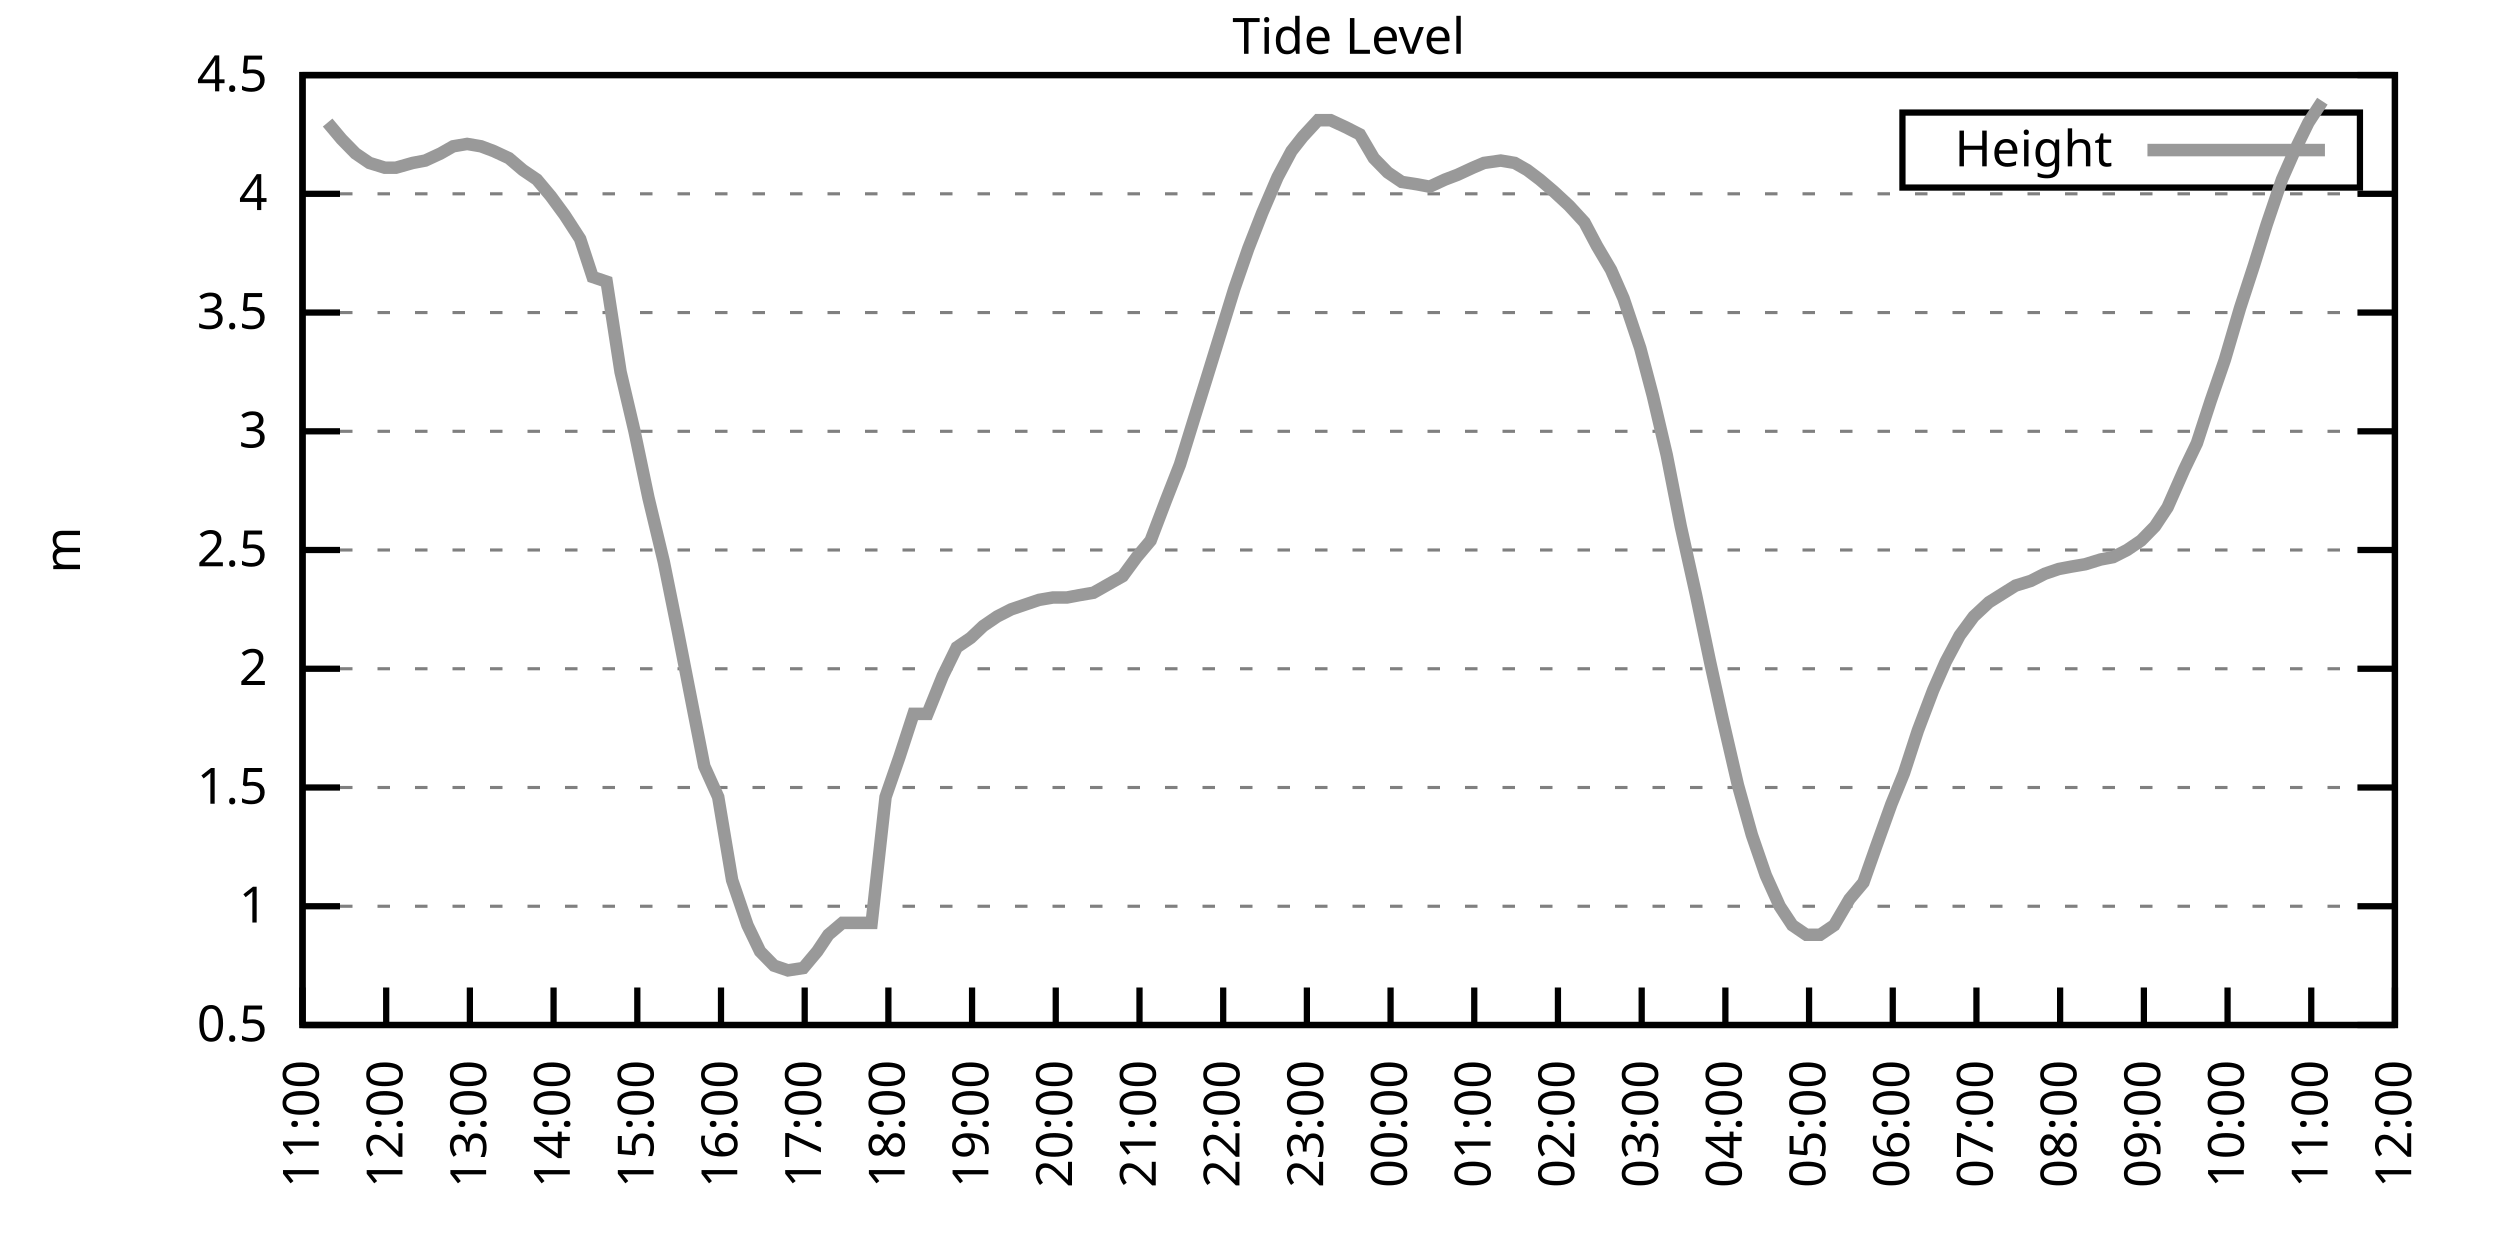
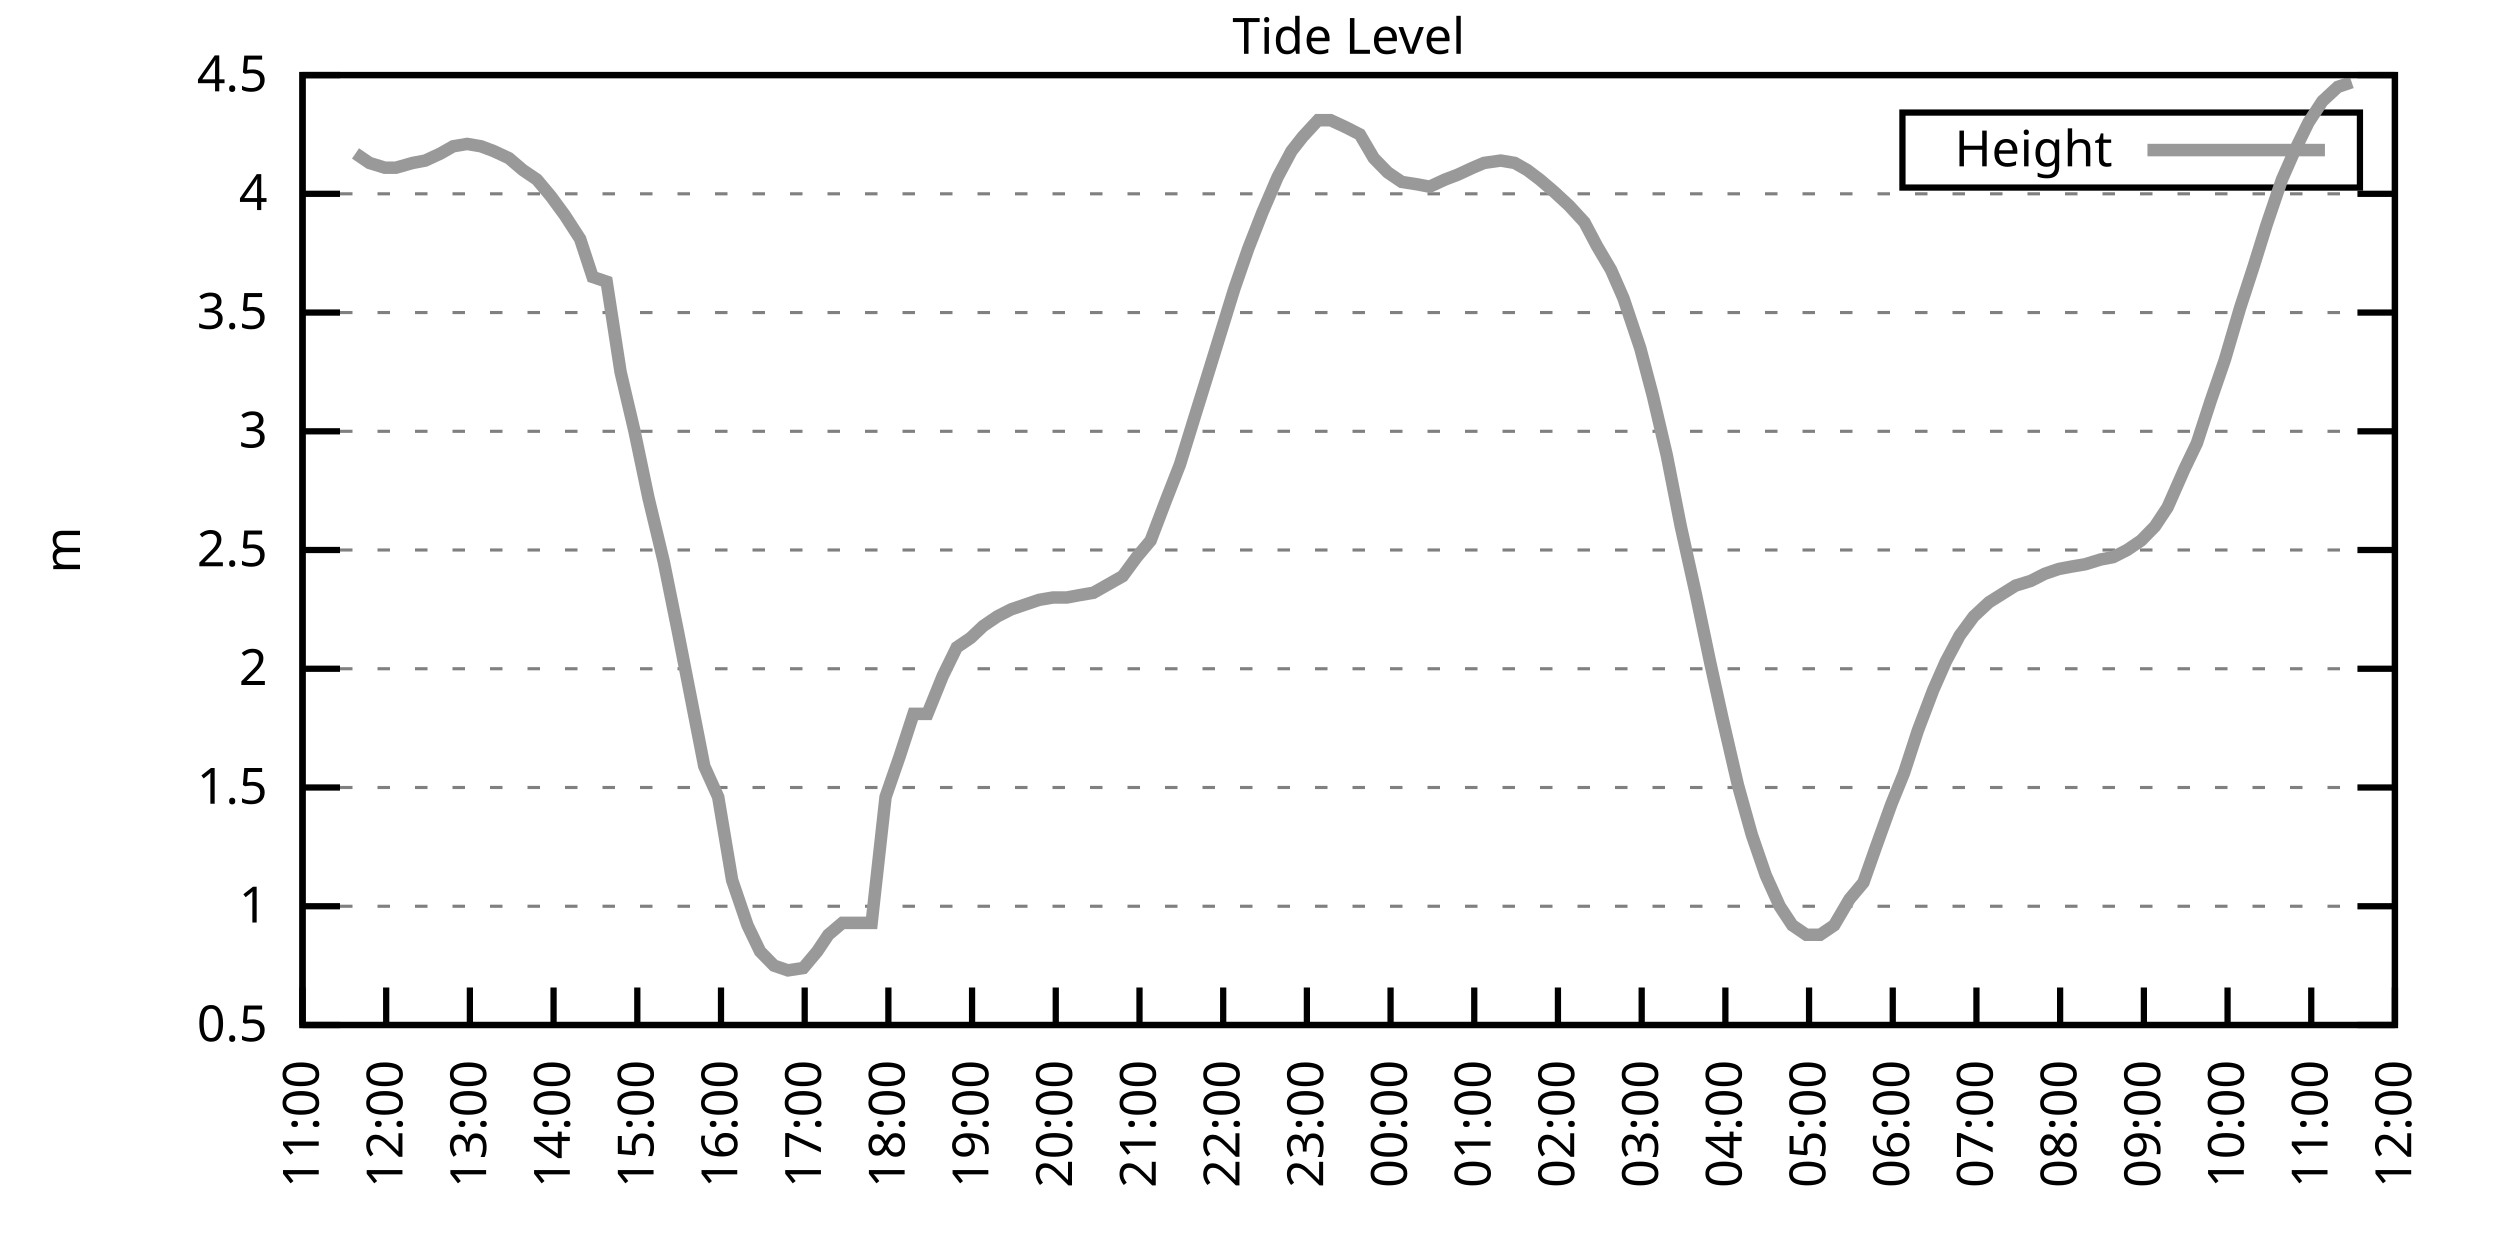
<svg xmlns="http://www.w3.org/2000/svg" xmlns:xlink="http://www.w3.org/1999/xlink" width="400" height="200" viewBox="0 0 400 200">
  <g id="gnuplot_canvas">
    <rect x="0" y="0" width="400" height="200" fill="none" />
    <defs>
      <circle id="gpDot" r="0.5" stroke-width="0.5" stroke="currentColor" />
      <path id="gpPt0" stroke-width="0.333" stroke="currentColor" d="M-1,0 h2 M0,-1 v2" />
      <path id="gpPt1" stroke-width="0.333" stroke="currentColor" d="M-1,-1 L1,1 M1,-1 L-1,1" />
      <path id="gpPt2" stroke-width="0.333" stroke="currentColor" d="M-1,0 L1,0 M0,-1 L0,1 M-1,-1 L1,1 M-1,1 L1,-1" />
      <rect id="gpPt3" stroke-width="0.333" stroke="currentColor" x="-1" y="-1" width="2" height="2" />
      <rect id="gpPt4" stroke-width="0.333" stroke="currentColor" fill="currentColor" x="-1" y="-1" width="2" height="2" />
      <circle id="gpPt5" stroke-width="0.333" stroke="currentColor" cx="0" cy="0" r="1" />
      <use xlink:href="#gpPt5" id="gpPt6" fill="currentColor" stroke="none" />
      <path id="gpPt7" stroke-width="0.333" stroke="currentColor" d="M0,-1.33 L-1.33,0.67 L1.33,0.67 z" />
      <use xlink:href="#gpPt7" id="gpPt8" fill="currentColor" stroke="none" />
      <use xlink:href="#gpPt7" id="gpPt9" stroke="currentColor" transform="rotate(180)" />
      <use xlink:href="#gpPt9" id="gpPt10" fill="currentColor" stroke="none" />
      <use xlink:href="#gpPt3" id="gpPt11" stroke="currentColor" transform="rotate(45)" />
      <use xlink:href="#gpPt11" id="gpPt12" fill="currentColor" stroke="none" />
      <path id="gpPt13" stroke-width="0.333" stroke="currentColor" d="M0,1.330 L1.265,0.411 L0.782,-1.067 L-0.782,-1.076 L-1.265,0.411 z" />
      <use xlink:href="#gpPt13" id="gpPt14" fill="currentColor" stroke="none" />
      <filter id="textbox" filterUnits="objectBoundingBox" x="0" y="0" height="1" width="1">
        <feFlood flood-color="white" flood-opacity="1" result="bgnd" />
        <feComposite in="SourceGraphic" in2="bgnd" operator="atop" />
      </filter>
      <filter id="greybox" filterUnits="objectBoundingBox" x="0" y="0" height="1" width="1">
        <feFlood flood-color="lightgrey" flood-opacity="1" result="grey" />
        <feComposite in="SourceGraphic" in2="grey" operator="atop" />
      </filter>
    </defs>
    <g fill="none" color="white" stroke="currentColor" stroke-width="1.00" stroke-linecap="butt" stroke-linejoin="miter">
</g>
    <g fill="none" color="black" stroke="currentColor" stroke-width="1.00" stroke-linecap="butt" stroke-linejoin="miter">
      <g stroke="none" shape-rendering="crispEdges">
        <polygon fill="rgb(255, 255, 255)" points="48.40,164.00 383.18,164.00 383.18,12.02 48.40,12.02 " />
      </g>
    </g>
    <g fill="none" color="black" stroke="currentColor" stroke-width="1.00" stroke-linecap="butt" stroke-linejoin="miter">
</g>
    <g fill="none" color="black" stroke="black" stroke-width="0.50" stroke-linecap="butt" stroke-linejoin="miter">
</g>
    <g fill="none" color="gray" stroke="currentColor" stroke-width="0.50" stroke-linecap="butt" stroke-linejoin="miter">
      <path stroke="gray" stroke-dasharray="2,4" class="gridline" d="M48.40,164.00 L383.19,164.00  " />
    </g>
    <g fill="none" color="gray" stroke="gray" stroke-width="1.00" stroke-linecap="butt" stroke-linejoin="miter">
</g>
    <g fill="none" color="black" stroke="currentColor" stroke-width="1.00" stroke-linecap="butt" stroke-linejoin="miter">
      <path stroke="black" d="M48.40,164.00 L54.40,164.00 M383.19,164.00 L377.19,164.00  " />
      <g transform="translate(42.80,166.60)" stroke="none" fill="black" font-family="Sans" font-size="8.00" text-anchor="end">
        <text>
          <tspan font-family="Sans"> 0.5</tspan>
        </text>
      </g>
    </g>
    <g fill="none" color="black" stroke="currentColor" stroke-width="1.00" stroke-linecap="butt" stroke-linejoin="miter">
</g>
    <g fill="none" color="black" stroke="black" stroke-width="0.50" stroke-linecap="butt" stroke-linejoin="miter">
</g>
    <g fill="none" color="gray" stroke="currentColor" stroke-width="0.50" stroke-linecap="butt" stroke-linejoin="miter">
      <path stroke="gray" stroke-dasharray="2,4" class="gridline" d="M48.40,145.00 L383.19,145.00  " />
    </g>
    <g fill="none" color="gray" stroke="gray" stroke-width="1.00" stroke-linecap="butt" stroke-linejoin="miter">
</g>
    <g fill="none" color="black" stroke="currentColor" stroke-width="1.00" stroke-linecap="butt" stroke-linejoin="miter">
      <path stroke="black" d="M48.40,145.00 L54.40,145.00 M383.19,145.00 L377.19,145.00  " />
      <g transform="translate(42.80,147.60)" stroke="none" fill="black" font-family="Sans" font-size="8.00" text-anchor="end">
        <text>
          <tspan font-family="Sans"> 1</tspan>
        </text>
      </g>
    </g>
    <g fill="none" color="black" stroke="currentColor" stroke-width="1.00" stroke-linecap="butt" stroke-linejoin="miter">
</g>
    <g fill="none" color="black" stroke="black" stroke-width="0.50" stroke-linecap="butt" stroke-linejoin="miter">
</g>
    <g fill="none" color="gray" stroke="currentColor" stroke-width="0.50" stroke-linecap="butt" stroke-linejoin="miter">
      <path stroke="gray" stroke-dasharray="2,4" class="gridline" d="M48.40,126.00 L383.19,126.00  " />
    </g>
    <g fill="none" color="gray" stroke="gray" stroke-width="1.00" stroke-linecap="butt" stroke-linejoin="miter">
</g>
    <g fill="none" color="black" stroke="currentColor" stroke-width="1.00" stroke-linecap="butt" stroke-linejoin="miter">
      <path stroke="black" d="M48.40,126.00 L54.40,126.00 M383.19,126.00 L377.19,126.00  " />
      <g transform="translate(42.80,128.60)" stroke="none" fill="black" font-family="Sans" font-size="8.00" text-anchor="end">
        <text>
          <tspan font-family="Sans"> 1.5</tspan>
        </text>
      </g>
    </g>
    <g fill="none" color="black" stroke="currentColor" stroke-width="1.00" stroke-linecap="butt" stroke-linejoin="miter">
</g>
    <g fill="none" color="black" stroke="black" stroke-width="0.50" stroke-linecap="butt" stroke-linejoin="miter">
</g>
    <g fill="none" color="gray" stroke="currentColor" stroke-width="0.50" stroke-linecap="butt" stroke-linejoin="miter">
      <path stroke="gray" stroke-dasharray="2,4" class="gridline" d="M48.40,107.00 L383.19,107.00  " />
    </g>
    <g fill="none" color="gray" stroke="gray" stroke-width="1.00" stroke-linecap="butt" stroke-linejoin="miter">
</g>
    <g fill="none" color="black" stroke="currentColor" stroke-width="1.00" stroke-linecap="butt" stroke-linejoin="miter">
      <path stroke="black" d="M48.40,107.00 L54.40,107.00 M383.19,107.00 L377.19,107.00  " />
      <g transform="translate(42.80,109.60)" stroke="none" fill="black" font-family="Sans" font-size="8.00" text-anchor="end">
        <text>
          <tspan font-family="Sans"> 2</tspan>
        </text>
      </g>
    </g>
    <g fill="none" color="black" stroke="currentColor" stroke-width="1.00" stroke-linecap="butt" stroke-linejoin="miter">
</g>
    <g fill="none" color="black" stroke="black" stroke-width="0.50" stroke-linecap="butt" stroke-linejoin="miter">
</g>
    <g fill="none" color="gray" stroke="currentColor" stroke-width="0.50" stroke-linecap="butt" stroke-linejoin="miter">
      <path stroke="gray" stroke-dasharray="2,4" class="gridline" d="M48.40,88.00 L383.19,88.00  " />
    </g>
    <g fill="none" color="gray" stroke="gray" stroke-width="1.00" stroke-linecap="butt" stroke-linejoin="miter">
</g>
    <g fill="none" color="black" stroke="currentColor" stroke-width="1.00" stroke-linecap="butt" stroke-linejoin="miter">
      <path stroke="black" d="M48.40,88.00 L54.40,88.00 M383.19,88.00 L377.19,88.00  " />
      <g transform="translate(42.80,90.60)" stroke="none" fill="black" font-family="Sans" font-size="8.00" text-anchor="end">
        <text>
          <tspan font-family="Sans"> 2.5</tspan>
        </text>
      </g>
    </g>
    <g fill="none" color="black" stroke="currentColor" stroke-width="1.00" stroke-linecap="butt" stroke-linejoin="miter">
</g>
    <g fill="none" color="black" stroke="black" stroke-width="0.50" stroke-linecap="butt" stroke-linejoin="miter">
</g>
    <g fill="none" color="gray" stroke="currentColor" stroke-width="0.50" stroke-linecap="butt" stroke-linejoin="miter">
      <path stroke="gray" stroke-dasharray="2,4" class="gridline" d="M48.40,69.01 L383.19,69.01  " />
    </g>
    <g fill="none" color="gray" stroke="gray" stroke-width="1.00" stroke-linecap="butt" stroke-linejoin="miter">
</g>
    <g fill="none" color="black" stroke="currentColor" stroke-width="1.00" stroke-linecap="butt" stroke-linejoin="miter">
      <path stroke="black" d="M48.40,69.01 L54.40,69.01 M383.19,69.01 L377.19,69.01  " />
      <g transform="translate(42.80,71.61)" stroke="none" fill="black" font-family="Sans" font-size="8.00" text-anchor="end">
        <text>
          <tspan font-family="Sans"> 3</tspan>
        </text>
      </g>
    </g>
    <g fill="none" color="black" stroke="currentColor" stroke-width="1.00" stroke-linecap="butt" stroke-linejoin="miter">
</g>
    <g fill="none" color="black" stroke="black" stroke-width="0.50" stroke-linecap="butt" stroke-linejoin="miter">
</g>
    <g fill="none" color="gray" stroke="currentColor" stroke-width="0.50" stroke-linecap="butt" stroke-linejoin="miter">
      <path stroke="gray" stroke-dasharray="2,4" class="gridline" d="M48.40,50.01 L383.19,50.01  " />
    </g>
    <g fill="none" color="gray" stroke="gray" stroke-width="1.00" stroke-linecap="butt" stroke-linejoin="miter">
</g>
    <g fill="none" color="black" stroke="currentColor" stroke-width="1.00" stroke-linecap="butt" stroke-linejoin="miter">
      <path stroke="black" d="M48.40,50.01 L54.40,50.01 M383.19,50.01 L377.19,50.01  " />
      <g transform="translate(42.80,52.61)" stroke="none" fill="black" font-family="Sans" font-size="8.00" text-anchor="end">
        <text>
          <tspan font-family="Sans"> 3.5</tspan>
        </text>
      </g>
    </g>
    <g fill="none" color="black" stroke="currentColor" stroke-width="1.00" stroke-linecap="butt" stroke-linejoin="miter">
</g>
    <g fill="none" color="black" stroke="black" stroke-width="0.50" stroke-linecap="butt" stroke-linejoin="miter">
</g>
    <g fill="none" color="gray" stroke="currentColor" stroke-width="0.50" stroke-linecap="butt" stroke-linejoin="miter">
      <path stroke="gray" stroke-dasharray="2,4" class="gridline" d="M48.40,31.01 L383.19,31.01  " />
    </g>
    <g fill="none" color="gray" stroke="gray" stroke-width="1.00" stroke-linecap="butt" stroke-linejoin="miter">
</g>
    <g fill="none" color="black" stroke="currentColor" stroke-width="1.00" stroke-linecap="butt" stroke-linejoin="miter">
      <path stroke="black" d="M48.40,31.01 L54.40,31.01 M383.19,31.01 L377.19,31.01  " />
      <g transform="translate(42.80,33.61)" stroke="none" fill="black" font-family="Sans" font-size="8.00" text-anchor="end">
        <text>
          <tspan font-family="Sans"> 4</tspan>
        </text>
      </g>
    </g>
    <g fill="none" color="black" stroke="currentColor" stroke-width="1.00" stroke-linecap="butt" stroke-linejoin="miter">
</g>
    <g fill="none" color="black" stroke="black" stroke-width="0.50" stroke-linecap="butt" stroke-linejoin="miter">
</g>
    <g fill="none" color="gray" stroke="currentColor" stroke-width="0.50" stroke-linecap="butt" stroke-linejoin="miter">
      <path stroke="gray" stroke-dasharray="2,4" class="gridline" d="M48.40,12.01 L383.19,12.01  " />
    </g>
    <g fill="none" color="gray" stroke="gray" stroke-width="1.00" stroke-linecap="butt" stroke-linejoin="miter">
</g>
    <g fill="none" color="black" stroke="currentColor" stroke-width="1.00" stroke-linecap="butt" stroke-linejoin="miter">
      <path stroke="black" d="M48.40,12.01 L54.40,12.01 M383.19,12.01 L377.19,12.01  " />
      <g transform="translate(42.80,14.61)" stroke="none" fill="black" font-family="Sans" font-size="8.00" text-anchor="end">
        <text>
          <tspan font-family="Sans"> 4.5</tspan>
        </text>
      </g>
    </g>
    <g fill="none" color="black" stroke="currentColor" stroke-width="1.00" stroke-linecap="butt" stroke-linejoin="miter">
      <path stroke="black" d="M48.40,164.00 L48.40,158.00  " />
      <g transform="translate(51.00,169.60) rotate(270.00)" stroke="none" fill="black" font-family="Sans" font-size="8.00" text-anchor="end">
        <text>
          <tspan font-family="Sans">11:00</tspan>
        </text>
      </g>
    </g>
    <g fill="none" color="black" stroke="currentColor" stroke-width="1.00" stroke-linecap="butt" stroke-linejoin="miter">
      <path stroke="black" d="M61.79,164.00 L61.79,158.00  " />
      <g transform="translate(64.39,169.60) rotate(270.00)" stroke="none" fill="black" font-family="Sans" font-size="8.00" text-anchor="end">
        <text>
          <tspan font-family="Sans">12:00</tspan>
        </text>
      </g>
    </g>
    <g fill="none" color="black" stroke="currentColor" stroke-width="1.00" stroke-linecap="butt" stroke-linejoin="miter">
      <path stroke="black" d="M75.18,164.00 L75.18,158.00  " />
      <g transform="translate(77.78,169.60) rotate(270.00)" stroke="none" fill="black" font-family="Sans" font-size="8.00" text-anchor="end">
        <text>
          <tspan font-family="Sans">13:00</tspan>
        </text>
      </g>
    </g>
    <g fill="none" color="black" stroke="currentColor" stroke-width="1.00" stroke-linecap="butt" stroke-linejoin="miter">
      <path stroke="black" d="M88.57,164.00 L88.57,158.00  " />
      <g transform="translate(91.17,169.60) rotate(270.00)" stroke="none" fill="black" font-family="Sans" font-size="8.00" text-anchor="end">
        <text>
          <tspan font-family="Sans">14:00</tspan>
        </text>
      </g>
    </g>
    <g fill="none" color="black" stroke="currentColor" stroke-width="1.00" stroke-linecap="butt" stroke-linejoin="miter">
      <path stroke="black" d="M101.97,164.00 L101.97,158.00  " />
      <g transform="translate(104.57,169.60) rotate(270.00)" stroke="none" fill="black" font-family="Sans" font-size="8.00" text-anchor="end">
        <text>
          <tspan font-family="Sans">15:00</tspan>
        </text>
      </g>
    </g>
    <g fill="none" color="black" stroke="currentColor" stroke-width="1.00" stroke-linecap="butt" stroke-linejoin="miter">
      <path stroke="black" d="M115.36,164.00 L115.36,158.00  " />
      <g transform="translate(117.96,169.60) rotate(270.00)" stroke="none" fill="black" font-family="Sans" font-size="8.00" text-anchor="end">
        <text>
          <tspan font-family="Sans">16:00</tspan>
        </text>
      </g>
    </g>
    <g fill="none" color="black" stroke="currentColor" stroke-width="1.00" stroke-linecap="butt" stroke-linejoin="miter">
      <path stroke="black" d="M128.75,164.00 L128.75,158.00  " />
      <g transform="translate(131.35,169.60) rotate(270.00)" stroke="none" fill="black" font-family="Sans" font-size="8.00" text-anchor="end">
        <text>
          <tspan font-family="Sans">17:00</tspan>
        </text>
      </g>
    </g>
    <g fill="none" color="black" stroke="currentColor" stroke-width="1.00" stroke-linecap="butt" stroke-linejoin="miter">
      <path stroke="black" d="M142.14,164.00 L142.14,158.00  " />
      <g transform="translate(144.74,169.60) rotate(270.00)" stroke="none" fill="black" font-family="Sans" font-size="8.00" text-anchor="end">
        <text>
          <tspan font-family="Sans">18:00</tspan>
        </text>
      </g>
    </g>
    <g fill="none" color="black" stroke="currentColor" stroke-width="1.00" stroke-linecap="butt" stroke-linejoin="miter">
      <path stroke="black" d="M155.53,164.00 L155.53,158.00  " />
      <g transform="translate(158.13,169.60) rotate(270.00)" stroke="none" fill="black" font-family="Sans" font-size="8.00" text-anchor="end">
        <text>
          <tspan font-family="Sans">19:00</tspan>
        </text>
      </g>
    </g>
    <g fill="none" color="black" stroke="currentColor" stroke-width="1.00" stroke-linecap="butt" stroke-linejoin="miter">
      <path stroke="black" d="M168.92,164.00 L168.92,158.00  " />
      <g transform="translate(171.52,169.60) rotate(270.00)" stroke="none" fill="black" font-family="Sans" font-size="8.00" text-anchor="end">
        <text>
          <tspan font-family="Sans">20:00</tspan>
        </text>
      </g>
    </g>
    <g fill="none" color="black" stroke="currentColor" stroke-width="1.00" stroke-linecap="butt" stroke-linejoin="miter">
      <path stroke="black" d="M182.32,164.00 L182.32,158.00  " />
      <g transform="translate(184.92,169.60) rotate(270.00)" stroke="none" fill="black" font-family="Sans" font-size="8.00" text-anchor="end">
        <text>
          <tspan font-family="Sans">21:00</tspan>
        </text>
      </g>
    </g>
    <g fill="none" color="black" stroke="currentColor" stroke-width="1.00" stroke-linecap="butt" stroke-linejoin="miter">
      <path stroke="black" d="M195.71,164.00 L195.71,158.00  " />
      <g transform="translate(198.31,169.60) rotate(270.00)" stroke="none" fill="black" font-family="Sans" font-size="8.00" text-anchor="end">
        <text>
          <tspan font-family="Sans">22:00</tspan>
        </text>
      </g>
    </g>
    <g fill="none" color="black" stroke="currentColor" stroke-width="1.00" stroke-linecap="butt" stroke-linejoin="miter">
      <path stroke="black" d="M209.10,164.00 L209.10,158.00  " />
      <g transform="translate(211.70,169.60) rotate(270.00)" stroke="none" fill="black" font-family="Sans" font-size="8.00" text-anchor="end">
        <text>
          <tspan font-family="Sans">23:00</tspan>
        </text>
      </g>
    </g>
    <g fill="none" color="black" stroke="currentColor" stroke-width="1.00" stroke-linecap="butt" stroke-linejoin="miter">
      <path stroke="black" d="M222.49,164.00 L222.49,158.00  " />
      <g transform="translate(225.09,169.60) rotate(270.00)" stroke="none" fill="black" font-family="Sans" font-size="8.00" text-anchor="end">
        <text>
          <tspan font-family="Sans">00:00</tspan>
        </text>
      </g>
    </g>
    <g fill="none" color="black" stroke="currentColor" stroke-width="1.00" stroke-linecap="butt" stroke-linejoin="miter">
      <path stroke="black" d="M235.88,164.00 L235.88,158.00  " />
      <g transform="translate(238.48,169.60) rotate(270.00)" stroke="none" fill="black" font-family="Sans" font-size="8.00" text-anchor="end">
        <text>
          <tspan font-family="Sans">01:00</tspan>
        </text>
      </g>
    </g>
    <g fill="none" color="black" stroke="currentColor" stroke-width="1.00" stroke-linecap="butt" stroke-linejoin="miter">
      <path stroke="black" d="M249.27,164.00 L249.27,158.00  " />
      <g transform="translate(251.87,169.60) rotate(270.00)" stroke="none" fill="black" font-family="Sans" font-size="8.00" text-anchor="end">
        <text>
          <tspan font-family="Sans">02:00</tspan>
        </text>
      </g>
    </g>
    <g fill="none" color="black" stroke="currentColor" stroke-width="1.00" stroke-linecap="butt" stroke-linejoin="miter">
      <path stroke="black" d="M262.67,164.00 L262.67,158.00  " />
      <g transform="translate(265.27,169.60) rotate(270.00)" stroke="none" fill="black" font-family="Sans" font-size="8.00" text-anchor="end">
        <text>
          <tspan font-family="Sans">03:00</tspan>
        </text>
      </g>
    </g>
    <g fill="none" color="black" stroke="currentColor" stroke-width="1.00" stroke-linecap="butt" stroke-linejoin="miter">
      <path stroke="black" d="M276.06,164.00 L276.06,158.00  " />
      <g transform="translate(278.66,169.60) rotate(270.00)" stroke="none" fill="black" font-family="Sans" font-size="8.00" text-anchor="end">
        <text>
          <tspan font-family="Sans">04:00</tspan>
        </text>
      </g>
    </g>
    <g fill="none" color="black" stroke="currentColor" stroke-width="1.00" stroke-linecap="butt" stroke-linejoin="miter">
      <path stroke="black" d="M289.45,164.00 L289.45,158.00  " />
      <g transform="translate(292.05,169.60) rotate(270.00)" stroke="none" fill="black" font-family="Sans" font-size="8.00" text-anchor="end">
        <text>
          <tspan font-family="Sans">05:00</tspan>
        </text>
      </g>
    </g>
    <g fill="none" color="black" stroke="currentColor" stroke-width="1.00" stroke-linecap="butt" stroke-linejoin="miter">
      <path stroke="black" d="M302.84,164.00 L302.84,158.00  " />
      <g transform="translate(305.44,169.60) rotate(270.00)" stroke="none" fill="black" font-family="Sans" font-size="8.00" text-anchor="end">
        <text>
          <tspan font-family="Sans">06:00</tspan>
        </text>
      </g>
    </g>
    <g fill="none" color="black" stroke="currentColor" stroke-width="1.00" stroke-linecap="butt" stroke-linejoin="miter">
      <path stroke="black" d="M316.23,164.00 L316.23,158.00  " />
      <g transform="translate(318.83,169.60) rotate(270.00)" stroke="none" fill="black" font-family="Sans" font-size="8.00" text-anchor="end">
        <text>
          <tspan font-family="Sans">07:00</tspan>
        </text>
      </g>
    </g>
    <g fill="none" color="black" stroke="currentColor" stroke-width="1.00" stroke-linecap="butt" stroke-linejoin="miter">
      <path stroke="black" d="M329.62,164.00 L329.62,158.00  " />
      <g transform="translate(332.22,169.60) rotate(270.00)" stroke="none" fill="black" font-family="Sans" font-size="8.00" text-anchor="end">
        <text>
          <tspan font-family="Sans">08:00</tspan>
        </text>
      </g>
    </g>
    <g fill="none" color="black" stroke="currentColor" stroke-width="1.00" stroke-linecap="butt" stroke-linejoin="miter">
      <path stroke="black" d="M343.02,164.00 L343.02,158.00  " />
      <g transform="translate(345.62,169.60) rotate(270.00)" stroke="none" fill="black" font-family="Sans" font-size="8.00" text-anchor="end">
        <text>
          <tspan font-family="Sans">09:00</tspan>
        </text>
      </g>
    </g>
    <g fill="none" color="black" stroke="currentColor" stroke-width="1.00" stroke-linecap="butt" stroke-linejoin="miter">
      <path stroke="black" d="M356.41,164.00 L356.41,158.00  " />
      <g transform="translate(359.01,169.60) rotate(270.00)" stroke="none" fill="black" font-family="Sans" font-size="8.00" text-anchor="end">
        <text>
          <tspan font-family="Sans">10:00</tspan>
        </text>
      </g>
    </g>
    <g fill="none" color="black" stroke="currentColor" stroke-width="1.00" stroke-linecap="butt" stroke-linejoin="miter">
      <path stroke="black" d="M369.80,164.00 L369.80,158.00  " />
      <g transform="translate(372.40,169.60) rotate(270.00)" stroke="none" fill="black" font-family="Sans" font-size="8.00" text-anchor="end">
        <text>
          <tspan font-family="Sans">11:00</tspan>
        </text>
      </g>
    </g>
    <g fill="none" color="black" stroke="currentColor" stroke-width="1.00" stroke-linecap="butt" stroke-linejoin="miter">
      <path stroke="black" d="M383.19,164.00 L383.19,158.00  " />
      <g transform="translate(385.79,169.60) rotate(270.00)" stroke="none" fill="black" font-family="Sans" font-size="8.00" text-anchor="end">
        <text>
          <tspan font-family="Sans">12:00</tspan>
        </text>
      </g>
    </g>
    <g fill="none" color="black" stroke="currentColor" stroke-width="1.00" stroke-linecap="butt" stroke-linejoin="miter">
</g>
    <g fill="none" color="black" stroke="currentColor" stroke-width="1.00" stroke-linecap="butt" stroke-linejoin="miter">
      <path stroke="black" d="M48.40,12.01 L48.40,164.00 L383.19,164.00 L383.19,12.01 L48.40,12.01 Z  " />
    </g>
    <g fill="none" color="black" stroke="currentColor" stroke-width="1.00" stroke-linecap="butt" stroke-linejoin="miter">
</g>
    <g fill="none" color="black" stroke="currentColor" stroke-width="1.00" stroke-linecap="butt" stroke-linejoin="miter">
      <path stroke="black" d="M304.39,30.01 L304.39,18.01 L377.59,18.01 L377.59,30.01 L304.39,30.01 Z  " />
    </g>
    <g id="Tide_level_plot_1">
      <g fill="none" color="white" stroke="black" stroke-width="2.00" stroke-linecap="butt" stroke-linejoin="miter">
</g>
      <g fill="none" color="black" stroke="currentColor" stroke-width="2.00" stroke-linecap="butt" stroke-linejoin="miter">
        <g transform="translate(337.99,26.61)" stroke="none" fill="black" font-family="Sans" font-size="8.00" text-anchor="end">
          <text>
            <tspan font-family="Sans">Height</tspan>
          </text>
        </g>
      </g>
      <g fill="none" color="black" stroke="currentColor" stroke-width="2.00" stroke-linecap="butt" stroke-linejoin="miter">
-         <path stroke="rgb(153, 153, 153)" d="M343.59,24.01 L371.99,24.01 M52.42,19.61 L54.65,22.27 L56.88,24.55 L59.11,26.07 L61.57,26.83 L63.35,26.83   L66.03,26.07 L68.04,25.69 L70.50,24.55 L72.50,23.41 L74.74,23.03 L76.97,23.41 L78.98,24.17 L81.43,25.31   L83.66,27.21 L85.90,28.73 L88.13,31.39 L90.36,34.43 L92.82,38.23 L94.82,44.31 L97.06,45.07 L99.29,59.51   L101.52,69.01 L103.75,79.65 L106.21,89.90 L108.44,100.92 L110.67,112.32 L112.68,122.58 L114.91,127.52 L117.14,140.82   L119.60,148.04 L121.61,152.22 L123.84,154.50 L126.07,155.26 L128.53,154.88 L130.76,152.22 L132.54,149.56 L134.78,147.66   L137.23,147.66 L139.46,147.66 L141.69,127.52 L143.93,121.06 L146.16,114.22 L148.39,114.22 L150.85,108.14 L153.08,103.58   L155.31,102.06 L157.32,100.16 L159.55,98.64 L161.78,97.50 L164.01,96.74 L166.25,95.98 L168.48,95.60 L170.71,95.60   L172.72,95.22 L174.95,94.84 L177.63,93.32 L179.64,92.18 L181.87,89.14 L184.10,86.49 L186.56,80.03 L188.79,74.33   L191.02,67.11 L193.03,60.65 L195.26,53.43 L197.49,46.21 L199.73,39.75 L201.96,34.05 L204.41,28.35 L206.64,24.17   L208.43,21.89 L210.88,19.23 L212.89,19.23 L215.35,20.37 L217.58,21.51 L219.81,25.31 L222.04,27.59 L224.28,29.11   L226.73,29.49 L228.74,29.87 L231.20,28.73 L233.20,27.97 L235.66,26.83 L237.44,26.07 L240.12,25.69 L242.36,26.07   L244.36,27.21 L246.37,28.73 L248.60,30.63 L251.06,32.91 L253.51,35.57 L255.52,39.37 L257.76,43.17 L259.76,47.73   L262.44,55.71 L264.45,63.31 L266.68,72.81 L268.92,84.21 L271.37,95.22 L273.60,105.86 L275.61,114.98 L278.07,125.62   L280.30,133.60 L282.53,140.06 L284.76,145.00 L286.77,148.04 L289.00,149.56 L291.23,149.56 L293.47,148.04 L295.92,143.86   L298.15,141.20 L300.16,135.50 L302.62,128.66 L304.63,123.72 L306.86,116.88 L309.31,110.42 L311.32,105.86 L313.55,101.68   L315.79,98.64 L318.24,96.36 L322.48,93.70 L324.94,92.94 L327.17,91.80 L329.40,91.04 L331.41,90.66 L333.64,90.28   L336.10,89.52 L338.10,89.14 L340.34,88.00 L342.57,86.49 L344.80,84.21 L346.81,81.17 L349.49,75.09 L351.50,70.91   L353.73,64.07 L355.96,57.61 L358.42,49.25 L360.65,42.41 L362.66,35.95 L365.11,28.73 L367.12,24.17 L369.35,19.61   L371.58,16.19  " />
+         <path stroke="rgb(153, 153, 153)" d="M343.59,24.01 L371.99,24.01 M56.88,24.55 L59.11,26.07 L61.57,26.83 L63.35,26.83 L66.03,26.07 L68.04,25.69   L70.50,24.55 L72.50,23.41 L74.74,23.03 L76.97,23.41 L78.98,24.17 L81.43,25.31 L83.66,27.21 L85.90,28.73   L88.13,31.39 L90.36,34.43 L92.82,38.23 L94.82,44.31 L97.06,45.07 L99.29,59.51 L101.52,69.01 L103.75,79.65   L106.21,89.90 L108.44,100.92 L110.67,112.32 L112.68,122.58 L114.91,127.52 L117.14,140.82 L119.60,148.04 L121.61,152.22   L123.84,154.50 L126.07,155.26 L128.53,154.88 L130.76,152.22 L132.54,149.56 L134.78,147.66 L137.23,147.66 L139.46,147.66   L141.69,127.52 L143.93,121.06 L146.16,114.22 L148.39,114.22 L150.85,108.14 L153.08,103.58 L155.31,102.06 L157.32,100.16   L159.55,98.64 L161.78,97.50 L164.01,96.74 L166.25,95.98 L168.48,95.60 L170.71,95.60 L172.72,95.22 L174.95,94.84   L177.63,93.32 L179.64,92.18 L181.87,89.14 L184.10,86.49 L186.56,80.03 L188.79,74.33 L191.02,67.11 L193.03,60.65   L195.26,53.43 L197.49,46.21 L199.73,39.75 L201.96,34.05 L204.41,28.35 L206.64,24.17 L208.43,21.89 L210.88,19.23   L212.89,19.23 L215.35,20.37 L217.58,21.51 L219.81,25.31 L222.04,27.59 L224.28,29.11 L226.73,29.49 L228.74,29.87   L231.20,28.73 L233.20,27.97 L235.66,26.83 L237.44,26.07 L240.12,25.69 L242.36,26.07 L244.36,27.21 L246.37,28.73   L248.60,30.63 L251.06,32.91 L253.51,35.57 L255.52,39.37 L257.76,43.17 L259.76,47.73 L262.44,55.71 L264.45,63.31   L266.68,72.81 L268.92,84.21 L271.37,95.22 L273.60,105.86 L275.61,114.98 L278.07,125.62 L280.30,133.60 L282.53,140.06   L284.76,145.00 L286.77,148.04 L289.00,149.56 L291.23,149.56 L293.47,148.04 L295.92,143.86 L298.15,141.20 L300.16,135.50   L302.62,128.66 L304.63,123.72 L306.86,116.88 L309.31,110.42 L311.32,105.86 L313.55,101.68 L315.79,98.64 L318.24,96.36   L322.48,93.70 L324.94,92.94 L327.17,91.80 L329.40,91.04 L331.41,90.66 L333.64,90.28 L336.10,89.52 L338.10,89.14   L340.34,88.00 L342.57,86.49 L344.80,84.21 L346.81,81.17 L349.49,75.09 L351.50,70.91 L353.73,64.07 L355.96,57.61   L358.42,49.25 L360.65,42.41 L362.66,35.95 L365.11,28.73 L367.12,24.17 L369.35,19.61 L371.58,16.19 L374.04,13.91   L376.27,13.15  " />
      </g>
    </g>
    <g fill="none" color="black" stroke="currentColor" stroke-width="2.00" stroke-linecap="butt" stroke-linejoin="miter">
</g>
    <g fill="none" color="black" stroke="black" stroke-width="1.00" stroke-linecap="butt" stroke-linejoin="miter">
</g>
    <g fill="none" color="black" stroke="currentColor" stroke-width="1.00" stroke-linecap="butt" stroke-linejoin="miter">
      <path stroke="black" d="M48.40,12.01 L48.40,164.00 L383.19,164.00 L383.19,12.01 L48.40,12.01 Z  " />
      <g transform="translate(12.80,88.01) rotate(270.00)" stroke="none" fill="black" font-family="Sans" font-size="8.00" text-anchor="middle">
        <text>
          <tspan font-family="Sans">m</tspan>
        </text>
      </g>
    </g>
    <g fill="none" color="black" stroke="currentColor" stroke-width="1.00" stroke-linecap="butt" stroke-linejoin="miter">
</g>
    <g fill="none" color="black" stroke="currentColor" stroke-width="1.00" stroke-linecap="butt" stroke-linejoin="miter">
      <g transform="translate(215.79,8.61)" stroke="none" fill="black" font-family="Sans" font-size="8.00" text-anchor="middle">
        <text>
          <tspan font-family="Sans">Tide Level</tspan>
        </text>
      </g>
    </g>
    <g fill="none" color="black" stroke="currentColor" stroke-width="1.00" stroke-linecap="butt" stroke-linejoin="miter">
</g>
  </g>
</svg>
